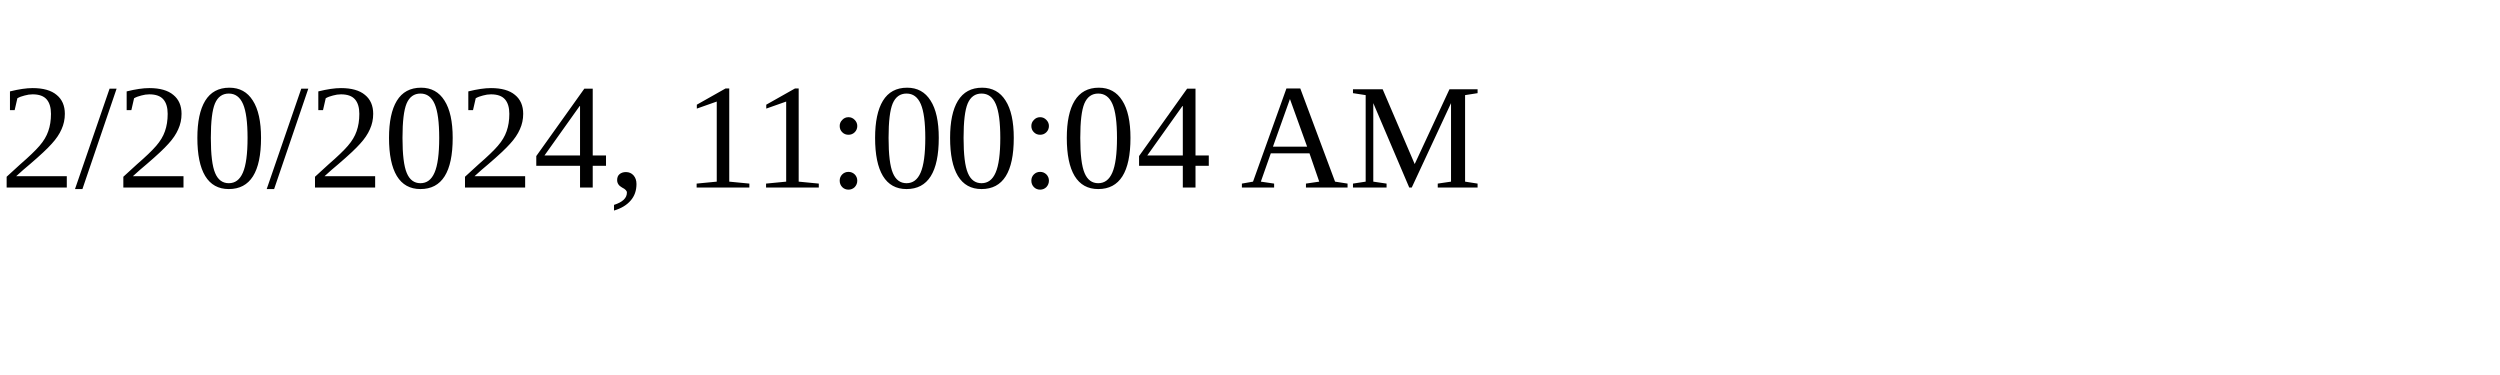
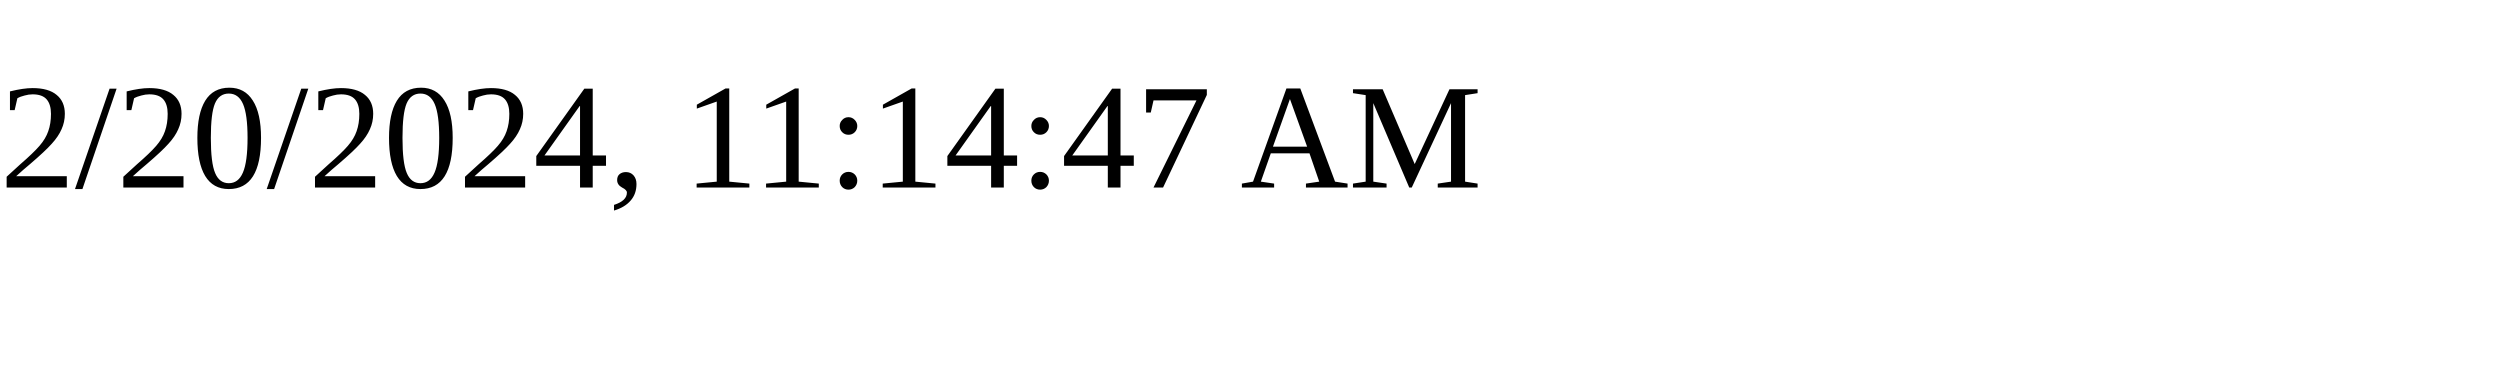
<svg xmlns="http://www.w3.org/2000/svg" height="30" width="200">
-   <text x="0" y="15">2/20/2024, 11:00:04 AM</text>
+   <text x="0" y="15">2/20/2024, 11:14:47 AM</text>
</svg>
